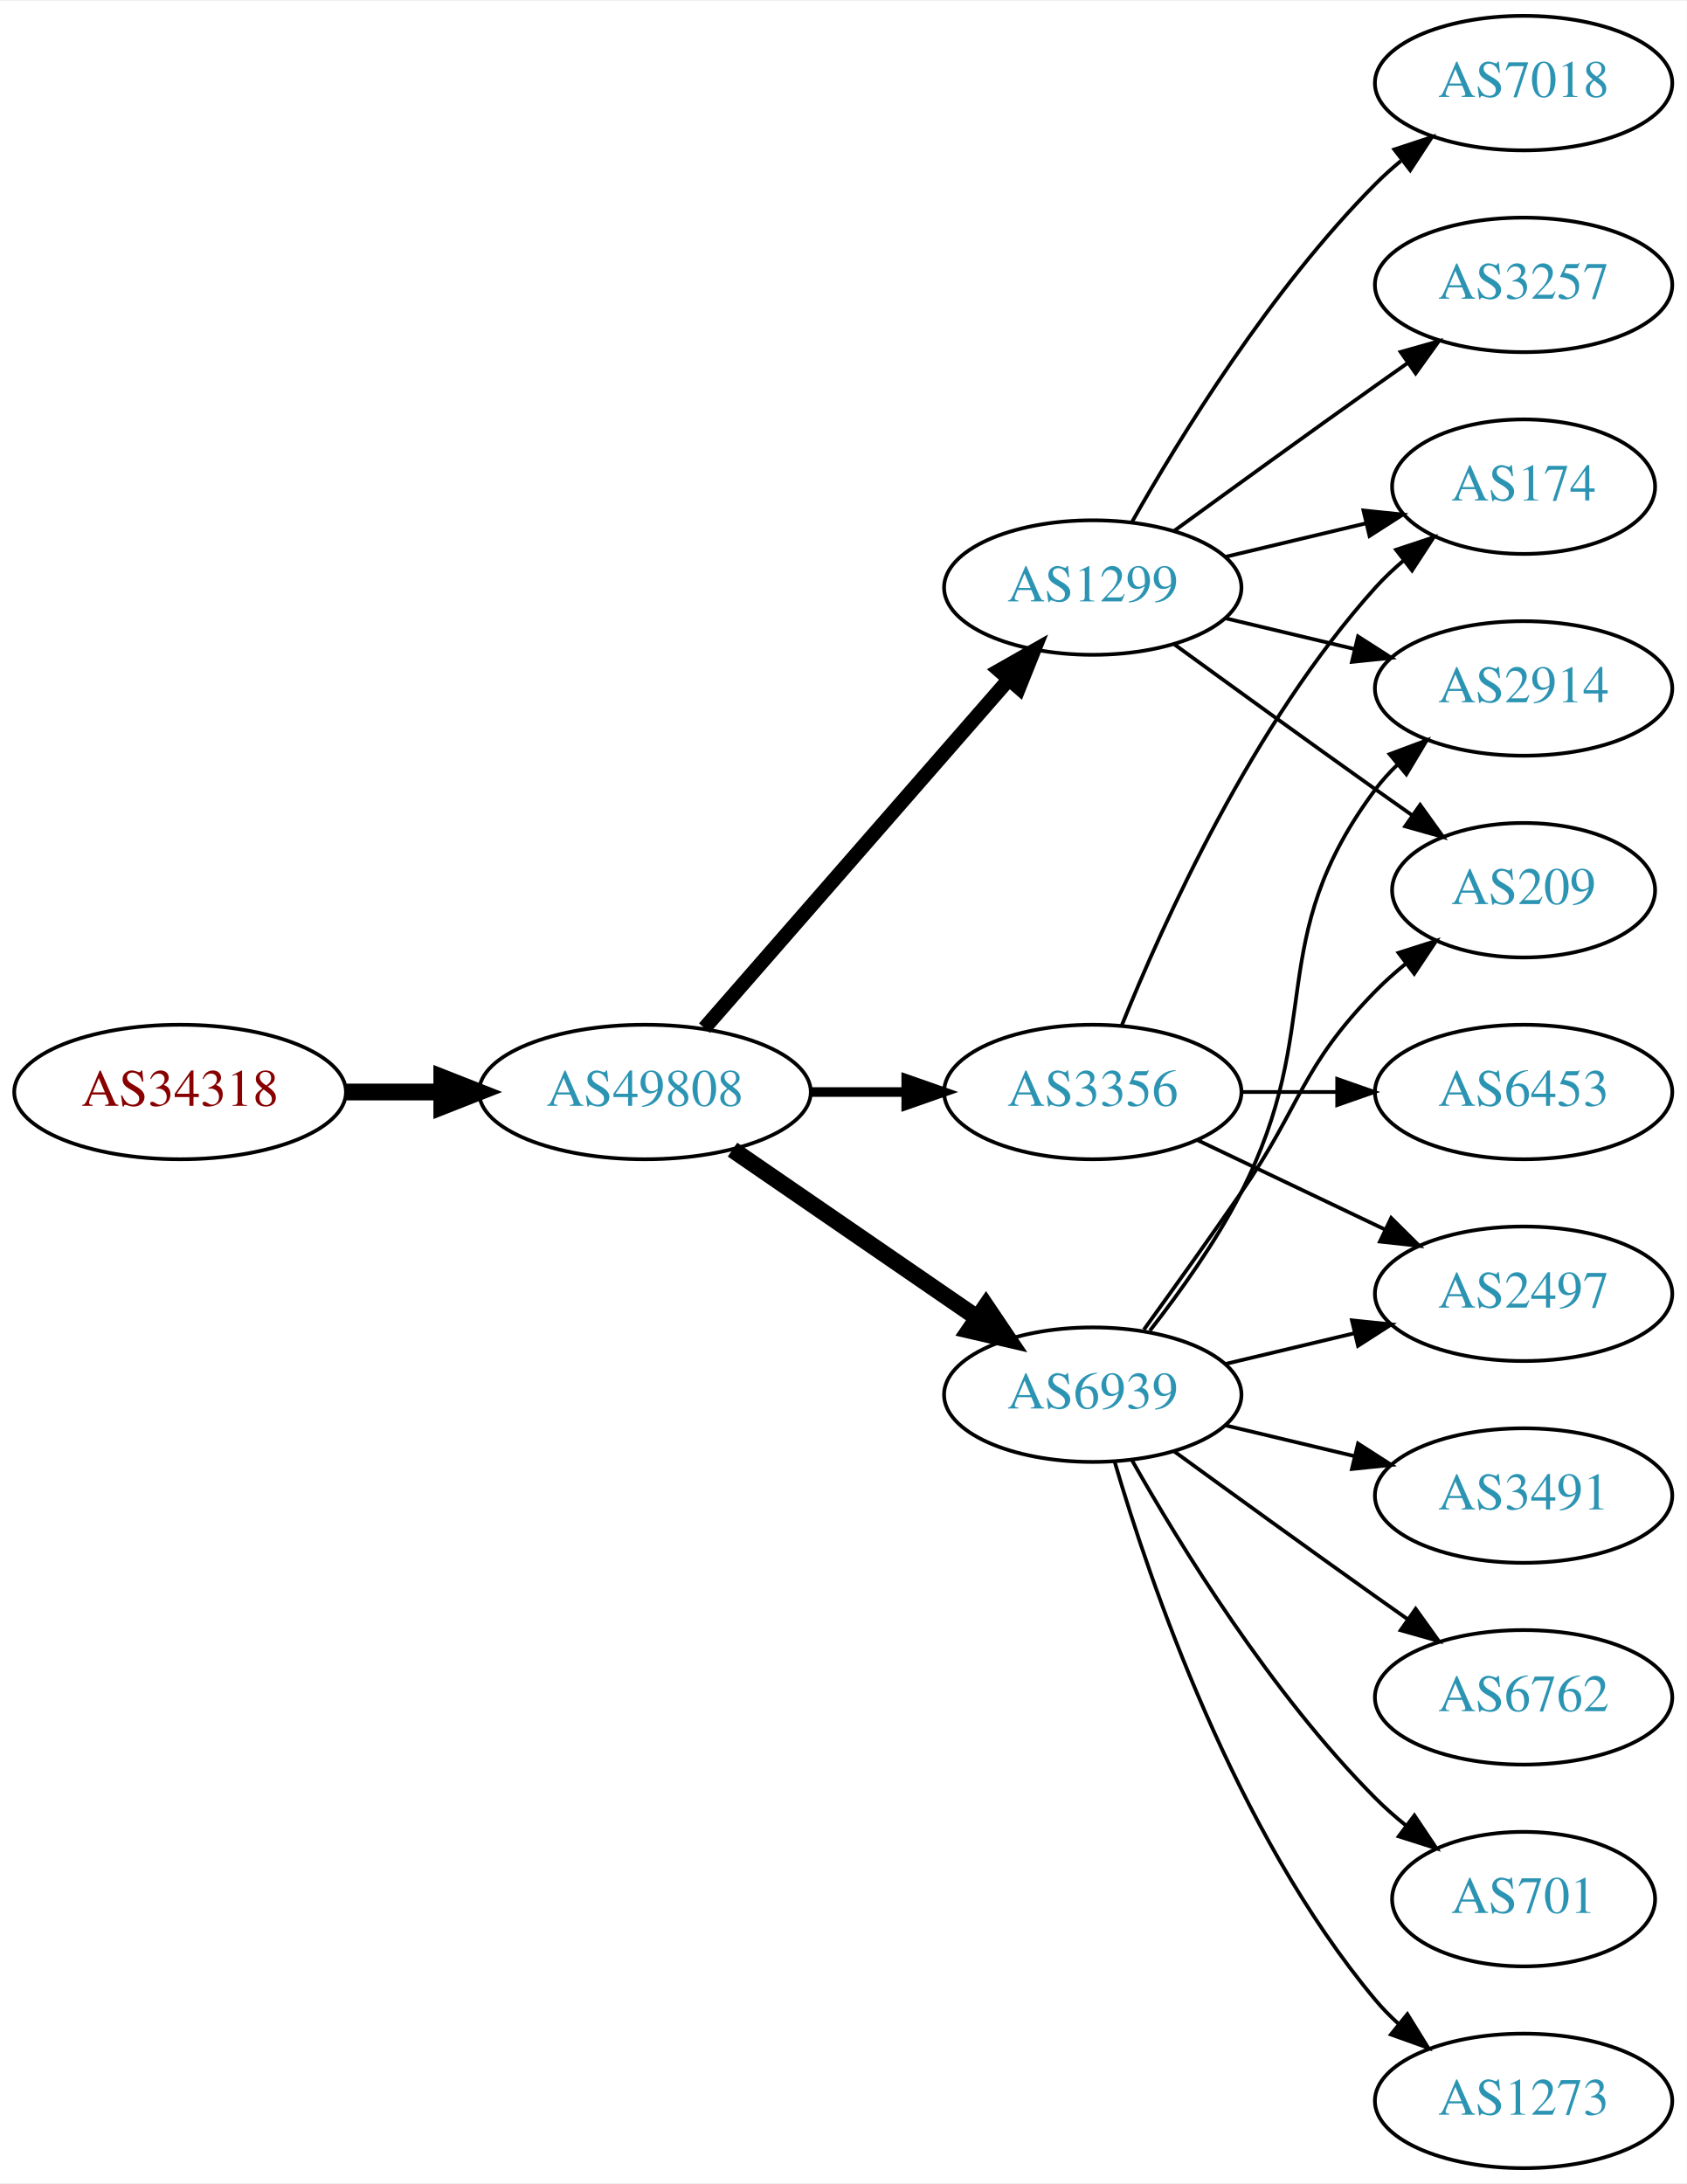
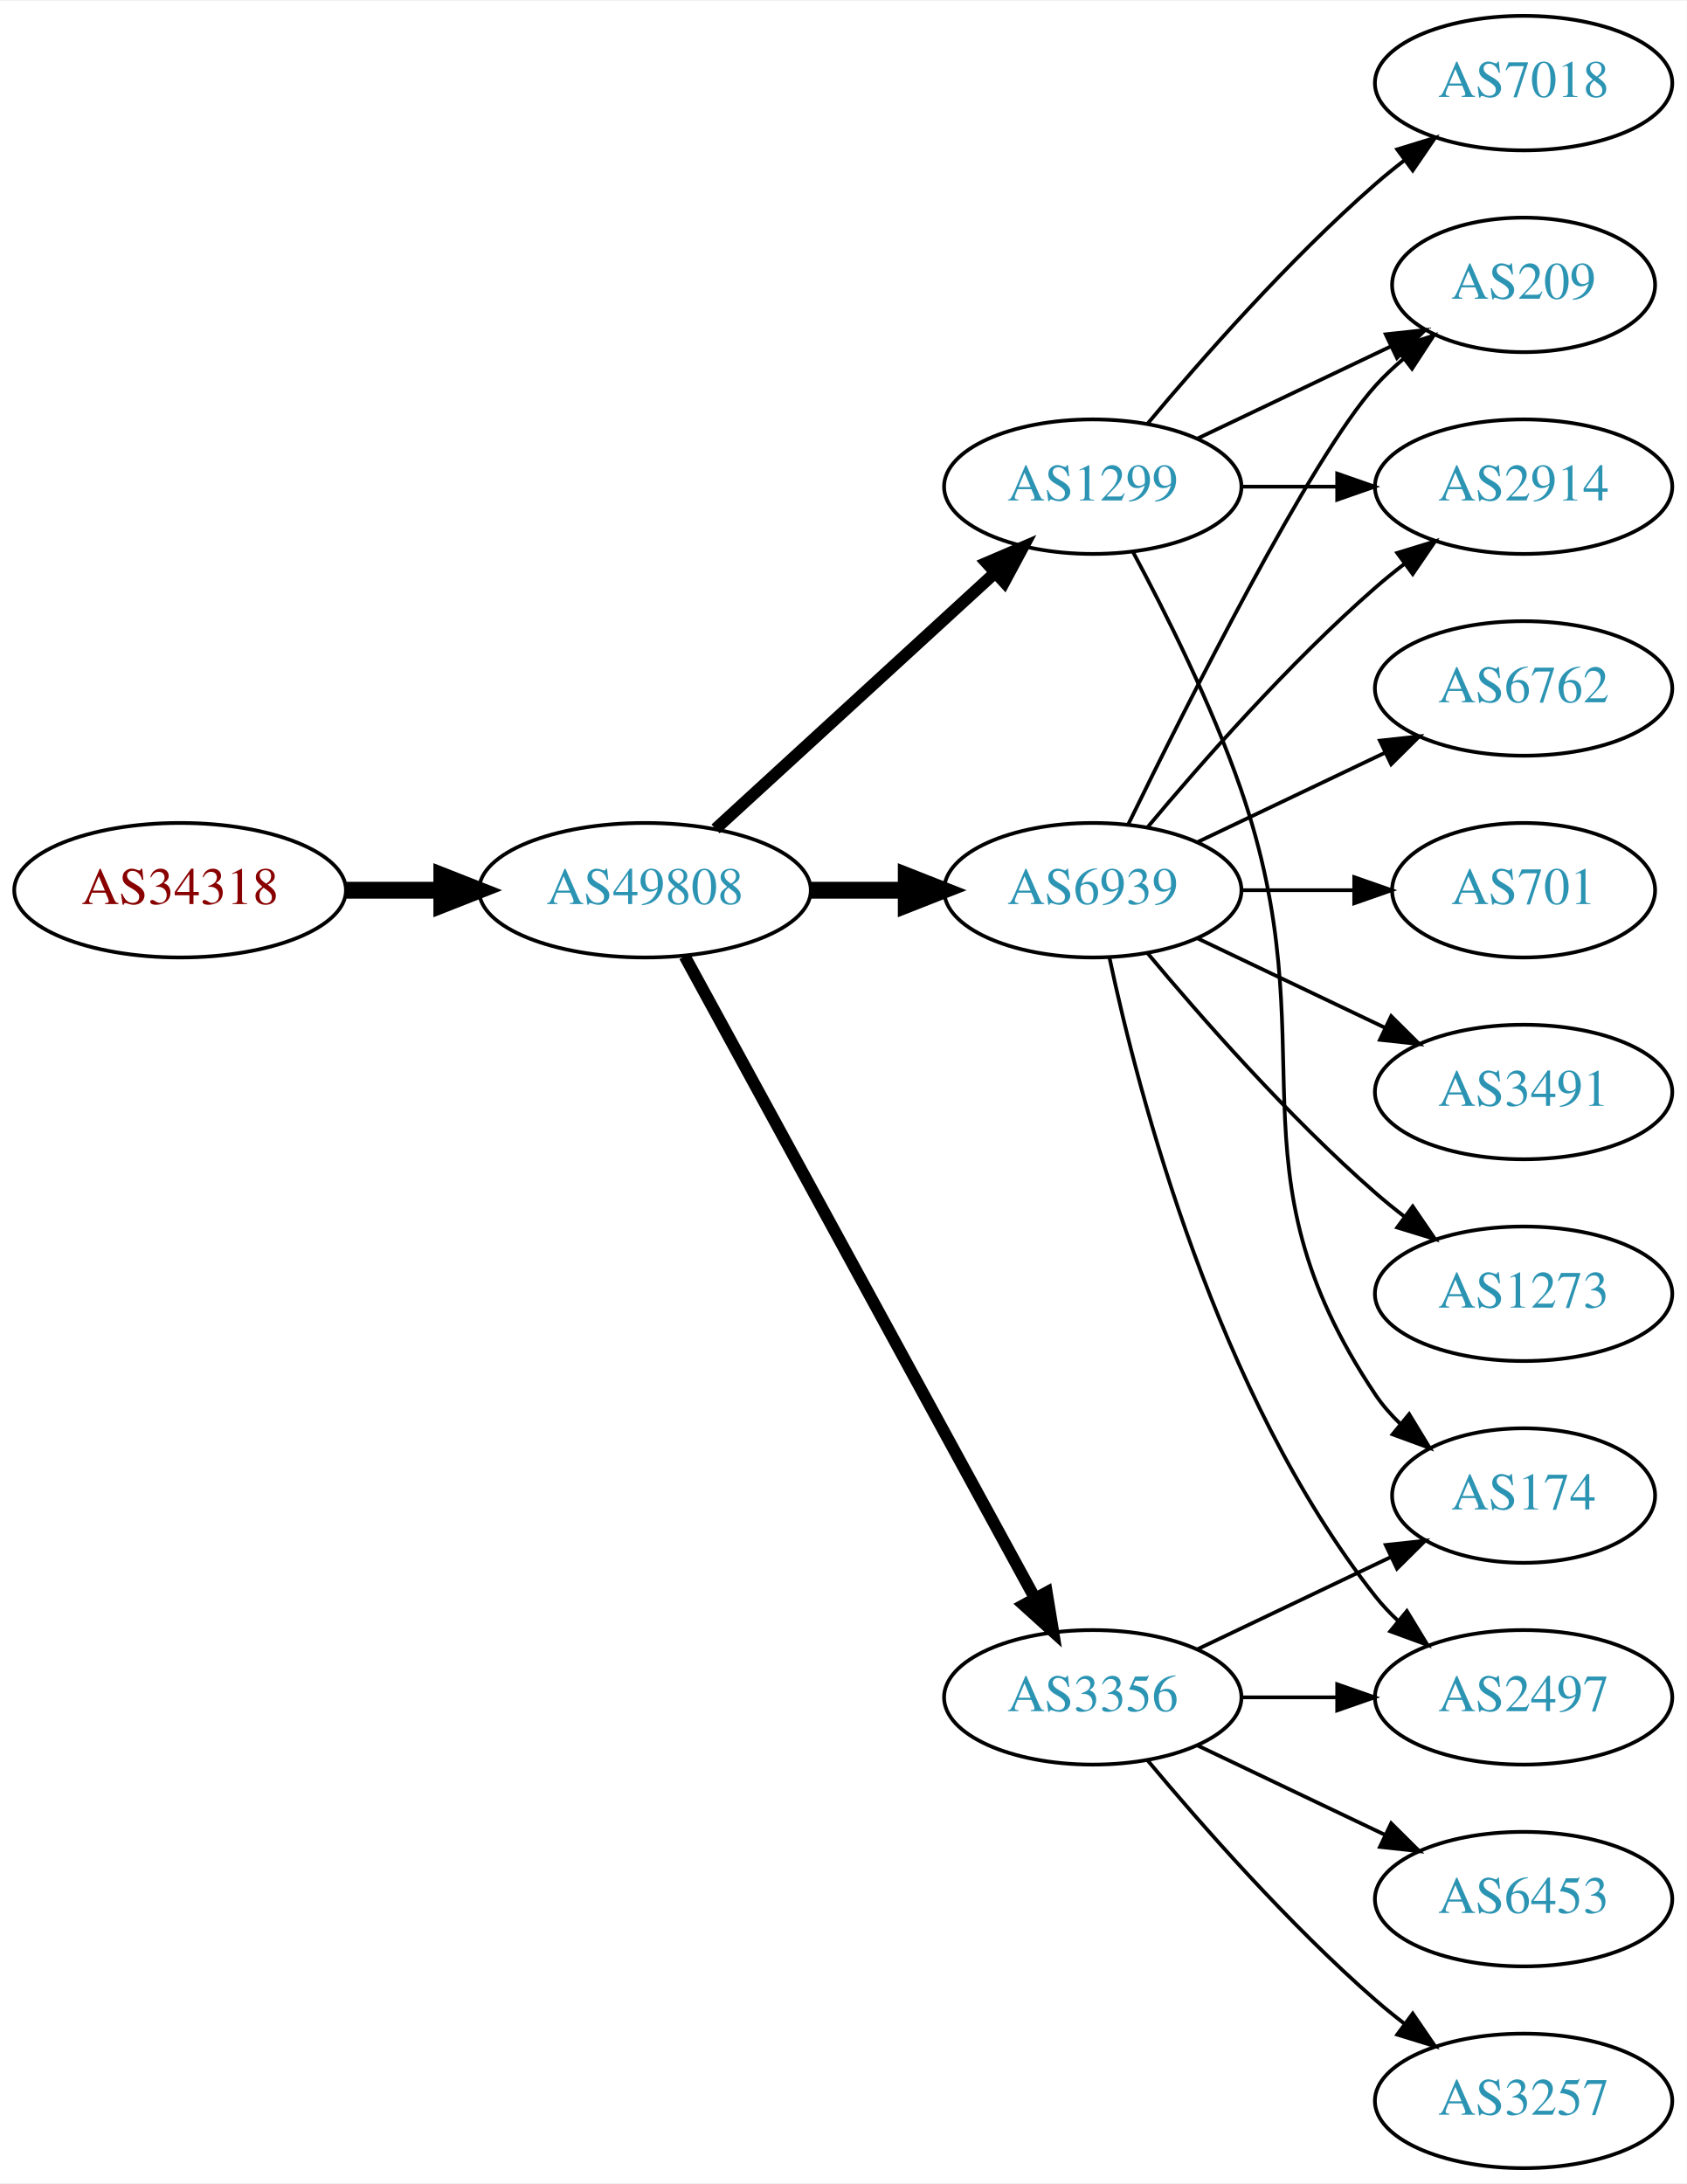
<svg xmlns="http://www.w3.org/2000/svg" xmlns:xlink="http://www.w3.org/1999/xlink" width="451pt" height="584pt" viewBox="0.00 0.00 451.37 584.00">
  <g id="graph0" class="graph" transform="scale(1 1) rotate(0) translate(4 580)">
    <polygon fill="white" stroke="none" points="-4,4 -4,-580 447.37,-580 447.37,4 -4,4" />
    <g id="node1" class="node">
      <g id="a_node1">
        <a xlink:href="/asn/34318" xlink:title="AS34318 ~ Flashnet GmbH [AT]">
-           <ellipse fill="#ffffff" stroke="black" cx="44.196" cy="-288" rx="44.393" ry="18" />
-           <text text-anchor="middle" x="44.196" y="-284.3" font-family="Times,serif" font-size="14.00" fill="#880000">AS34318</text>
+           <ellipse fill="#ffffff" stroke="black" cx="44.196" cy="-342" rx="44.393" ry="18" />
+           <text text-anchor="middle" x="44.196" y="-338.3" font-family="Times,serif" font-size="14.00" fill="#880000">AS34318</text>
        </a>
      </g>
    </g>
    <g id="node2" class="node">
      <g id="a_node2">
        <a xlink:href="/asn/49808" xlink:title="AS49808 ~ POWERSPEED-AS [AT]">
-           <ellipse fill="#ffffff" stroke="black" cx="168.588" cy="-288" rx="44.393" ry="18" />
-           <text text-anchor="middle" x="168.588" y="-284.3" font-family="Times,serif" font-size="14.00" fill="#2c94b3">AS49808</text>
+           <ellipse fill="#ffffff" stroke="black" cx="168.588" cy="-342" rx="44.393" ry="18" />
+           <text text-anchor="middle" x="168.588" y="-338.3" font-family="Times,serif" font-size="14.00" fill="#2c94b3">AS49808</text>
        </a>
      </g>
    </g>
    <g id="edge1" class="edge">
-       <path fill="none" stroke="black" stroke-width="4.5" d="M88.692,-288C96.898,-288 105.569,-288 114.041,-288" />
-       <polygon fill="black" stroke="black" stroke-width="4.5" points="114.233,-291.938 124.233,-288 114.233,-284.063 114.233,-291.938" />
+       <path fill="none" stroke="black" stroke-width="4.5" d="M88.692,-342C96.898,-342 105.569,-342 114.041,-342" />
+       <polygon fill="black" stroke="black" stroke-width="4.5" points="114.233,-345.938 124.233,-342 114.233,-338.063 114.233,-345.938" />
    </g>
    <g id="node3" class="node">
      <g id="a_node3">
-         <a xlink:href="/asn/6939" xlink:title="AS6939 ~ Hurricane Electric LLC [US]">
-           <ellipse fill="#ffffff" stroke="black" cx="288.431" cy="-207" rx="39.794" ry="18" />
-           <text text-anchor="middle" x="288.431" y="-203.3" font-family="Times,serif" font-size="14.00" fill="#2c94b3">AS6939</text>
+         <a xlink:href="/asn/1299" xlink:title="AS1299 ~ Telia Carrier [EU]">
+           <ellipse fill="#ffffff" stroke="black" cx="288.431" cy="-450" rx="39.794" ry="18" />
+           <text text-anchor="middle" x="288.431" y="-446.3" font-family="Times,serif" font-size="14.00" fill="#2c94b3">AS1299</text>
        </a>
      </g>
    </g>
    <g id="edge2" class="edge">
-       <path fill="none" stroke="black" stroke-width="4.5" d="M192.031,-272.574C210.612,-259.802 237.173,-241.545 257.553,-227.537" />
-       <polygon fill="black" stroke="black" stroke-width="4.5" points="259.856,-230.731 265.867,-221.822 255.396,-224.242 259.856,-230.731" />
+       <path fill="none" stroke="black" stroke-width="3.214" d="M187.486,-358.403C207.414,-376.667 239.772,-406.322 262.249,-426.921" />
+       <polygon fill="black" stroke="black" stroke-width="3.214" points="260.014,-429.62 269.751,-433.797 264.743,-424.46 260.014,-429.62" />
    </g>
    <g id="node4" class="node">
      <g id="a_node4">
-         <a xlink:href="/asn/3356" xlink:title="AS3356 ~ Level 3 Parent, LLC [US]">
-           <ellipse fill="#ffffff" stroke="black" cx="288.431" cy="-288" rx="39.794" ry="18" />
-           <text text-anchor="middle" x="288.431" y="-284.3" font-family="Times,serif" font-size="14.00" fill="#2c94b3">AS3356</text>
+         <a xlink:href="/asn/6939" xlink:title="AS6939 ~ Hurricane Electric LLC [US]">
+           <ellipse fill="#ffffff" stroke="black" cx="288.431" cy="-342" rx="39.794" ry="18" />
+           <text text-anchor="middle" x="288.431" y="-338.3" font-family="Times,serif" font-size="14.00" fill="#2c94b3">AS6939</text>
        </a>
      </g>
    </g>
    <g id="edge3" class="edge">
-       <path fill="none" stroke="black" stroke-width="2.571" d="M212.799,-288C221.112,-288 229.875,-288 238.357,-288" />
-       <polygon fill="black" stroke="black" stroke-width="2.571" points="238.516,-291.5 248.516,-288 238.516,-284.5 238.516,-291.5" />
+       <path fill="none" stroke="black" stroke-width="4.5" d="M212.799,-342C221.112,-342 229.875,-342 238.357,-342" />
+       <polygon fill="black" stroke="black" stroke-width="4.5" points="238.516,-345.938 248.516,-342 238.516,-338.063 238.516,-345.938" />
    </g>
    <g id="node5" class="node">
      <g id="a_node5">
-         <a xlink:href="/asn/1299" xlink:title="AS1299 ~ Telia Carrier [EU]">
-           <ellipse fill="#ffffff" stroke="black" cx="288.431" cy="-423" rx="39.794" ry="18" />
-           <text text-anchor="middle" x="288.431" y="-419.3" font-family="Times,serif" font-size="14.00" fill="#2c94b3">AS1299</text>
+         <a xlink:href="/asn/3356" xlink:title="AS3356 ~ Level 3 Parent, LLC [US]">
+           <ellipse fill="#ffffff" stroke="black" cx="288.431" cy="-126" rx="39.794" ry="18" />
+           <text text-anchor="middle" x="288.431" y="-122.3" font-family="Times,serif" font-size="14.00" fill="#2c94b3">AS3356</text>
        </a>
      </g>
    </g>
    <g id="edge4" class="edge">
-       <path fill="none" stroke="black" stroke-width="3.857" d="M184.513,-305.098C205.056,-328.631 242.175,-371.155 265.771,-398.187" />
-       <polygon fill="black" stroke="black" stroke-width="3.857" points="263.414,-400.809 272.627,-406.041 268.688,-396.206 263.414,-400.809" />
+       <path fill="none" stroke="black" stroke-width="3.214" d="M179.232,-324.324C199.913,-286.416 248.626,-197.127 273.005,-152.441" />
+       <polygon fill="black" stroke="black" stroke-width="3.214" points="276.102,-154.072 277.819,-143.617 269.957,-150.72 276.102,-154.072" />
    </g>
    <g id="node6" class="node">
      <g id="a_node6">
        <a xlink:href="/asn/2914" xlink:title="AS2914 ~ NTT America, Inc. [US]">
-           <ellipse fill="#ffffff" stroke="black" cx="403.724" cy="-396" rx="39.794" ry="18" />
-           <text text-anchor="middle" x="403.724" y="-392.3" font-family="Times,serif" font-size="14.00" fill="#2c94b3">AS2914</text>
+           <ellipse fill="#ffffff" stroke="black" cx="403.724" cy="-450" rx="39.794" ry="18" />
+           <text text-anchor="middle" x="403.724" y="-446.3" font-family="Times,serif" font-size="14.00" fill="#2c94b3">AS2914</text>
        </a>
      </g>
    </g>
    <g id="edge5" class="edge">
-       <path fill="none" stroke="black" d="M303.727,-224.14C311.713,-234.353 321.375,-247.853 328.077,-261 351.058,-306.077 333.806,-328.458 364.077,-369 365.822,-371.336 367.829,-373.545 369.992,-375.617" />
-       <polygon fill="black" stroke="black" points="367.87,-378.405 377.793,-382.118 372.352,-373.027 367.87,-378.405" />
+       <path fill="none" stroke="black" d="M328.103,-450C336.306,-450 345.07,-450 353.602,-450" />
+       <polygon fill="black" stroke="black" points="353.841,-453.5 363.841,-450 353.841,-446.5 353.841,-453.5" />
    </g>
    <g id="node7" class="node">
      <g id="a_node7">
-         <a xlink:href="/asn/6762" xlink:title="AS6762 ~ TELECOM ITALIA SPARKLE S.p.A. [IT]">
-           <ellipse fill="#ffffff" stroke="black" cx="403.724" cy="-126" rx="39.794" ry="18" />
-           <text text-anchor="middle" x="403.724" y="-122.3" font-family="Times,serif" font-size="14.00" fill="#2c94b3">AS6762</text>
+         <a xlink:href="/asn/174" xlink:title="AS174 ~ Cogent Communications [US]">
+           <ellipse fill="#ffffff" stroke="black" cx="403.724" cy="-180" rx="35.194" ry="18" />
+           <text text-anchor="middle" x="403.724" y="-176.3" font-family="Times,serif" font-size="14.00" fill="#2c94b3">AS174</text>
        </a>
      </g>
    </g>
    <g id="edge6" class="edge">
-       <path fill="none" stroke="black" d="M310.279,-191.778C325.213,-180.909 345.827,-165.975 364.077,-153 366.898,-150.995 369.841,-148.915 372.789,-146.841" />
-       <polygon fill="black" stroke="black" points="374.835,-149.681 381.013,-141.074 370.816,-143.95 374.835,-149.681" />
+       <path fill="none" stroke="black" d="M299.224,-432.474C307.861,-416.389 320.258,-391.685 328.077,-369 352.112,-299.269 323.053,-268.294 364.077,-207 365.944,-204.211 368.204,-201.623 370.683,-199.243" />
+       <polygon fill="black" stroke="black" points="373.101,-201.786 378.606,-192.734 368.658,-196.378 373.101,-201.786" />
    </g>
    <g id="node8" class="node">
      <g id="a_node8">
-         <a xlink:href="/asn/2497" xlink:title="AS2497 ~ Internet Initiative Japan Inc. [JP]">
-           <ellipse fill="#ffffff" stroke="black" cx="403.724" cy="-234" rx="39.794" ry="18" />
-           <text text-anchor="middle" x="403.724" y="-230.3" font-family="Times,serif" font-size="14.00" fill="#2c94b3">AS2497</text>
+         <a xlink:href="/asn/7018" xlink:title="AS7018 ~ AT&amp;T Services, Inc. [US]">
+           <ellipse fill="#ffffff" stroke="black" cx="403.724" cy="-558" rx="39.794" ry="18" />
+           <text text-anchor="middle" x="403.724" y="-554.3" font-family="Times,serif" font-size="14.00" fill="#2c94b3">AS7018</text>
        </a>
      </g>
    </g>
    <g id="edge7" class="edge">
-       <path fill="none" stroke="black" d="M324.038,-215.248C334.909,-217.838 347.064,-220.735 358.506,-223.462" />
-       <polygon fill="black" stroke="black" points="357.789,-226.889 368.328,-225.803 359.412,-220.08 357.789,-226.889" />
+       <path fill="none" stroke="black" d="M303.061,-466.817C317.343,-483.929 340.89,-510.745 364.077,-531 366.543,-533.154 369.182,-535.294 371.879,-537.372" />
+       <polygon fill="black" stroke="black" points="369.904,-540.264 380.033,-543.37 374.052,-534.625 369.904,-540.264" />
    </g>
    <g id="node9" class="node">
      <g id="a_node9">
-         <a xlink:href="/asn/701" xlink:title="AS701 ~ UUNET [US]">
-           <ellipse fill="#ffffff" stroke="black" cx="403.724" cy="-72" rx="35.194" ry="18" />
-           <text text-anchor="middle" x="403.724" y="-68.3" font-family="Times,serif" font-size="14.00" fill="#2c94b3">AS701</text>
+         <a xlink:href="/asn/209" xlink:title="AS209 ~ CenturyLink Communications, LLC [US]">
+           <ellipse fill="#ffffff" stroke="black" cx="403.724" cy="-504" rx="35.194" ry="18" />
+           <text text-anchor="middle" x="403.724" y="-500.3" font-family="Times,serif" font-size="14.00" fill="#2c94b3">AS209</text>
        </a>
      </g>
    </g>
    <g id="edge8" class="edge">
-       <path fill="none" stroke="black" d="M298.891,-189.51C311.672,-166.904 336.105,-127.114 364.077,-99 366.578,-96.487 369.338,-94.052 372.199,-91.739" />
-       <polygon fill="black" stroke="black" points="374.5,-94.389 380.396,-85.587 370.298,-88.79 374.5,-94.389" />
+       <path fill="none" stroke="black" d="M316.567,-462.934C331.999,-470.29 351.485,-479.577 368.02,-487.459" />
+       <polygon fill="black" stroke="black" points="366.828,-490.768 377.361,-491.911 369.84,-484.449 366.828,-490.768" />
+     </g>
+     <g id="edge15" class="edge">
+       <path fill="none" stroke="black" d="M303.061,-358.817C317.343,-375.929 340.89,-402.745 364.077,-423 366.543,-425.154 369.182,-427.294 371.879,-429.372" />
+       <polygon fill="black" stroke="black" points="369.904,-432.264 380.033,-435.37 374.052,-426.625 369.904,-432.264" />
+     </g>
+     <g id="edge10" class="edge">
+       <path fill="none" stroke="black" d="M297.869,-359.511C313.487,-391.509 346.874,-457.893 364.077,-477 366.393,-479.572 368.998,-482.03 371.733,-484.343" />
+       <polygon fill="black" stroke="black" points="369.599,-487.117 379.656,-490.448 373.871,-481.572 369.599,-487.117" />
    </g>
    <g id="node10" class="node">
      <g id="a_node10">
-         <a xlink:href="/asn/1273" xlink:title="AS1273 ~ Vodafone Group PLC [EU]">
-           <ellipse fill="#ffffff" stroke="black" cx="403.724" cy="-18" rx="39.794" ry="18" />
-           <text text-anchor="middle" x="403.724" y="-14.3" font-family="Times,serif" font-size="14.00" fill="#2c94b3">AS1273</text>
+         <a xlink:href="/asn/2497" xlink:title="AS2497 ~ Internet Initiative Japan Inc. [JP]">
+           <ellipse fill="#ffffff" stroke="black" cx="403.724" cy="-126" rx="39.794" ry="18" />
+           <text text-anchor="middle" x="403.724" y="-122.3" font-family="Times,serif" font-size="14.00" fill="#2c94b3">AS2497</text>
        </a>
      </g>
    </g>
    <g id="edge9" class="edge">
-       <path fill="none" stroke="black" d="M294.305,-188.998C303.619,-157.156 326.435,-90.019 364.077,-45 365.948,-42.763 368.046,-40.626 370.272,-38.604" />
-       <polygon fill="black" stroke="black" points="372.619,-41.208 378.191,-32.196 368.216,-35.766 372.619,-41.208" />
+       <path fill="none" stroke="black" d="M292.921,-323.84C300.552,-287.97 321.544,-206.845 364.077,-153 365.885,-150.712 367.937,-148.538 370.132,-146.49" />
+       <polygon fill="black" stroke="black" points="372.486,-149.086 377.992,-140.034 368.043,-143.677 372.486,-149.086" />
    </g>
    <g id="node11" class="node">
      <g id="a_node11">
-         <a xlink:href="/asn/209" xlink:title="AS209 ~ CenturyLink Communications, LLC [US]">
-           <ellipse fill="#ffffff" stroke="black" cx="403.724" cy="-342" rx="35.194" ry="18" />
-           <text text-anchor="middle" x="403.724" y="-338.3" font-family="Times,serif" font-size="14.00" fill="#2c94b3">AS209</text>
-         </a>
-       </g>
-     </g>
-     <g id="edge10" class="edge">
-       <path fill="none" stroke="black" d="M302.11,-224.406C309.725,-234.937 319.558,-248.67 328.077,-261 344.473,-284.731 343.905,-294.383 364.077,-315 366.556,-317.534 369.303,-319.983 372.156,-322.304" />
-       <polygon fill="black" stroke="black" points="370.247,-325.248 380.341,-328.468 374.458,-319.657 370.247,-325.248" />
+         <a xlink:href="/asn/1273" xlink:title="AS1273 ~ Vodafone Group PLC [EU]">
+           <ellipse fill="#ffffff" stroke="black" cx="403.724" cy="-234" rx="39.794" ry="18" />
+           <text text-anchor="middle" x="403.724" y="-230.3" font-family="Times,serif" font-size="14.00" fill="#2c94b3">AS1273</text>
+         </a>
+       </g>
+     </g>
+     <g id="edge11" class="edge">
+       <path fill="none" stroke="black" d="M303.061,-325.183C317.343,-308.071 340.89,-281.255 364.077,-261 366.543,-258.846 369.182,-256.706 371.879,-254.628" />
+       <polygon fill="black" stroke="black" points="374.052,-257.375 380.033,-248.63 369.904,-251.736 374.052,-257.375" />
    </g>
    <g id="node12" class="node">
      <g id="a_node12">
-         <a xlink:href="/asn/3491" xlink:title="AS3491 ~ PCCW Global, Inc. [US]">
-           <ellipse fill="#ffffff" stroke="black" cx="403.724" cy="-180" rx="39.794" ry="18" />
-           <text text-anchor="middle" x="403.724" y="-176.3" font-family="Times,serif" font-size="14.00" fill="#2c94b3">AS3491</text>
-         </a>
-       </g>
-     </g>
-     <g id="edge11" class="edge">
-       <path fill="none" stroke="black" d="M324.038,-198.752C334.909,-196.162 347.064,-193.265 358.506,-190.538" />
-       <polygon fill="black" stroke="black" points="359.412,-193.92 368.328,-188.197 357.789,-187.111 359.412,-193.92" />
-     </g>
-     <g id="edge13" class="edge">
-       <path fill="none" stroke="black" d="M316.567,-275.066C331.561,-267.919 350.382,-258.948 366.605,-251.215" />
-       <polygon fill="black" stroke="black" points="368.288,-254.291 375.809,-246.829 365.276,-247.972 368.288,-254.291" />
+         <a xlink:href="/asn/6762" xlink:title="AS6762 ~ TELECOM ITALIA SPARKLE S.p.A. [IT]">
+           <ellipse fill="#ffffff" stroke="black" cx="403.724" cy="-396" rx="39.794" ry="18" />
+           <text text-anchor="middle" x="403.724" y="-392.3" font-family="Times,serif" font-size="14.00" fill="#2c94b3">AS6762</text>
+         </a>
+       </g>
+     </g>
+     <g id="edge12" class="edge">
+       <path fill="none" stroke="black" d="M316.567,-354.934C331.561,-362.081 350.382,-371.052 366.605,-378.785" />
+       <polygon fill="black" stroke="black" points="365.276,-382.028 375.809,-383.171 368.288,-375.709 365.276,-382.028" />
    </g>
    <g id="node13" class="node">
      <g id="a_node13">
-         <a xlink:href="/asn/174" xlink:title="AS174 ~ Cogent Communications [US]">
-           <ellipse fill="#ffffff" stroke="black" cx="403.724" cy="-450" rx="35.194" ry="18" />
-           <text text-anchor="middle" x="403.724" y="-446.3" font-family="Times,serif" font-size="14.00" fill="#2c94b3">AS174</text>
-         </a>
-       </g>
-     </g>
-     <g id="edge12" class="edge">
-       <path fill="none" stroke="black" d="M296.179,-305.787C307.23,-333.243 331.283,-386.578 364.077,-423 366.393,-425.572 368.998,-428.03 371.733,-430.343" />
-       <polygon fill="black" stroke="black" points="369.599,-433.117 379.656,-436.448 373.871,-427.572 369.599,-433.117" />
+         <a xlink:href="/asn/701" xlink:title="AS701 ~ UUNET [US]">
+           <ellipse fill="#ffffff" stroke="black" cx="403.724" cy="-342" rx="35.194" ry="18" />
+           <text text-anchor="middle" x="403.724" y="-338.3" font-family="Times,serif" font-size="14.00" fill="#2c94b3">AS701</text>
+         </a>
+       </g>
+     </g>
+     <g id="edge13" class="edge">
+       <path fill="none" stroke="black" d="M328.103,-342C337.808,-342 348.299,-342 358.262,-342" />
+       <polygon fill="black" stroke="black" points="358.398,-345.5 368.398,-342 358.398,-338.5 358.398,-345.5" />
    </g>
    <g id="node14" class="node">
      <g id="a_node14">
-         <a xlink:href="/asn/6453" xlink:title="AS6453 ~ TATA COMMUNICATIONS (AMERICA) INC [US]">
+         <a xlink:href="/asn/3491" xlink:title="AS3491 ~ PCCW Global, Inc. [US]">
          <ellipse fill="#ffffff" stroke="black" cx="403.724" cy="-288" rx="39.794" ry="18" />
-           <text text-anchor="middle" x="403.724" y="-284.3" font-family="Times,serif" font-size="14.00" fill="#2c94b3">AS6453</text>
+           <text text-anchor="middle" x="403.724" y="-284.3" font-family="Times,serif" font-size="14.00" fill="#2c94b3">AS3491</text>
        </a>
      </g>
    </g>
    <g id="edge14" class="edge">
-       <path fill="none" stroke="black" d="M328.103,-288C336.306,-288 345.07,-288 353.602,-288" />
-       <polygon fill="black" stroke="black" points="353.841,-291.5 363.841,-288 353.841,-284.5 353.841,-291.5" />
-     </g>
-     <g id="edge15" class="edge">
-       <path fill="none" stroke="black" d="M324.038,-414.752C334.909,-412.162 347.064,-409.265 358.506,-406.538" />
-       <polygon fill="black" stroke="black" points="359.412,-409.92 368.328,-404.197 357.789,-403.111 359.412,-409.92" />
+       <path fill="none" stroke="black" d="M316.567,-329.066C331.561,-321.919 350.382,-312.948 366.605,-305.215" />
+       <polygon fill="black" stroke="black" points="368.288,-308.291 375.809,-300.829 365.276,-301.972 368.288,-308.291" />
    </g>
    <g id="edge17" class="edge">
-       <path fill="none" stroke="black" d="M310.279,-407.778C325.213,-396.909 345.827,-381.975 364.077,-369 367.288,-366.718 370.657,-364.339 374.011,-361.982" />
-       <polygon fill="black" stroke="black" points="376.039,-364.834 382.222,-356.23 372.023,-359.101 376.039,-364.834" />
-     </g>
-     <g id="edge16" class="edge">
-       <path fill="none" stroke="black" d="M324.038,-431.248C335.833,-434.058 349.137,-437.229 361.405,-440.153" />
-       <polygon fill="black" stroke="black" points="360.871,-443.624 371.41,-442.537 362.494,-436.814 360.871,-443.624" />
+       <path fill="none" stroke="black" d="M316.567,-138.934C331.999,-146.29 351.485,-155.577 368.02,-163.459" />
+       <polygon fill="black" stroke="black" points="366.828,-166.768 377.361,-167.911 369.84,-160.449 366.828,-166.768" />
+     </g>
+     <g id="edge18" class="edge">
+       <path fill="none" stroke="black" d="M328.103,-126C336.306,-126 345.07,-126 353.602,-126" />
+       <polygon fill="black" stroke="black" points="353.841,-129.5 363.841,-126 353.841,-122.5 353.841,-129.5" />
    </g>
    <g id="node15" class="node">
      <g id="a_node15">
        <a xlink:href="/asn/3257" xlink:title="AS3257 ~ GTT [DE]">
-           <ellipse fill="#ffffff" stroke="black" cx="403.724" cy="-504" rx="39.794" ry="18" />
-           <text text-anchor="middle" x="403.724" y="-500.3" font-family="Times,serif" font-size="14.00" fill="#2c94b3">AS3257</text>
-         </a>
-       </g>
-     </g>
-     <g id="edge18" class="edge">
-       <path fill="none" stroke="black" d="M310.279,-438.222C325.213,-449.091 345.827,-464.025 364.077,-477 366.898,-479.005 369.841,-481.085 372.789,-483.159" />
-       <polygon fill="black" stroke="black" points="370.816,-486.05 381.013,-488.926 374.835,-480.319 370.816,-486.05" />
+           <ellipse fill="#ffffff" stroke="black" cx="403.724" cy="-18" rx="39.794" ry="18" />
+           <text text-anchor="middle" x="403.724" y="-14.3" font-family="Times,serif" font-size="14.00" fill="#2c94b3">AS3257</text>
+         </a>
+       </g>
+     </g>
+     <g id="edge16" class="edge">
+       <path fill="none" stroke="black" d="M303.061,-109.183C317.343,-92.071 340.89,-65.255 364.077,-45 366.543,-42.846 369.182,-40.706 371.879,-38.628" />
+       <polygon fill="black" stroke="black" points="374.052,-41.375 380.033,-32.63 369.904,-35.736 374.052,-41.375" />
    </g>
    <g id="node16" class="node">
      <g id="a_node16">
-         <a xlink:href="/asn/7018" xlink:title="AS7018 ~ AT&amp;T Services, Inc. [US]">
-           <ellipse fill="#ffffff" stroke="black" cx="403.724" cy="-558" rx="39.794" ry="18" />
-           <text text-anchor="middle" x="403.724" y="-554.3" font-family="Times,serif" font-size="14.00" fill="#2c94b3">AS7018</text>
+         <a xlink:href="/asn/6453" xlink:title="AS6453 ~ TATA COMMUNICATIONS (AMERICA) INC [US]">
+           <ellipse fill="#ffffff" stroke="black" cx="403.724" cy="-72" rx="39.794" ry="18" />
+           <text text-anchor="middle" x="403.724" y="-68.3" font-family="Times,serif" font-size="14.00" fill="#2c94b3">AS6453</text>
        </a>
      </g>
    </g>
    <g id="edge19" class="edge">
-       <path fill="none" stroke="black" d="M298.891,-440.49C311.672,-463.096 336.105,-502.886 364.077,-531 366.188,-533.121 368.484,-535.188 370.87,-537.171" />
-       <polygon fill="black" stroke="black" points="369.122,-540.242 379.185,-543.556 373.385,-534.69 369.122,-540.242" />
+       <path fill="none" stroke="black" d="M316.567,-113.066C331.561,-105.919 350.382,-96.948 366.605,-89.215" />
+       <polygon fill="black" stroke="black" points="368.288,-92.291 375.809,-84.829 365.276,-85.972 368.288,-92.291" />
    </g>
  </g>
</svg>
